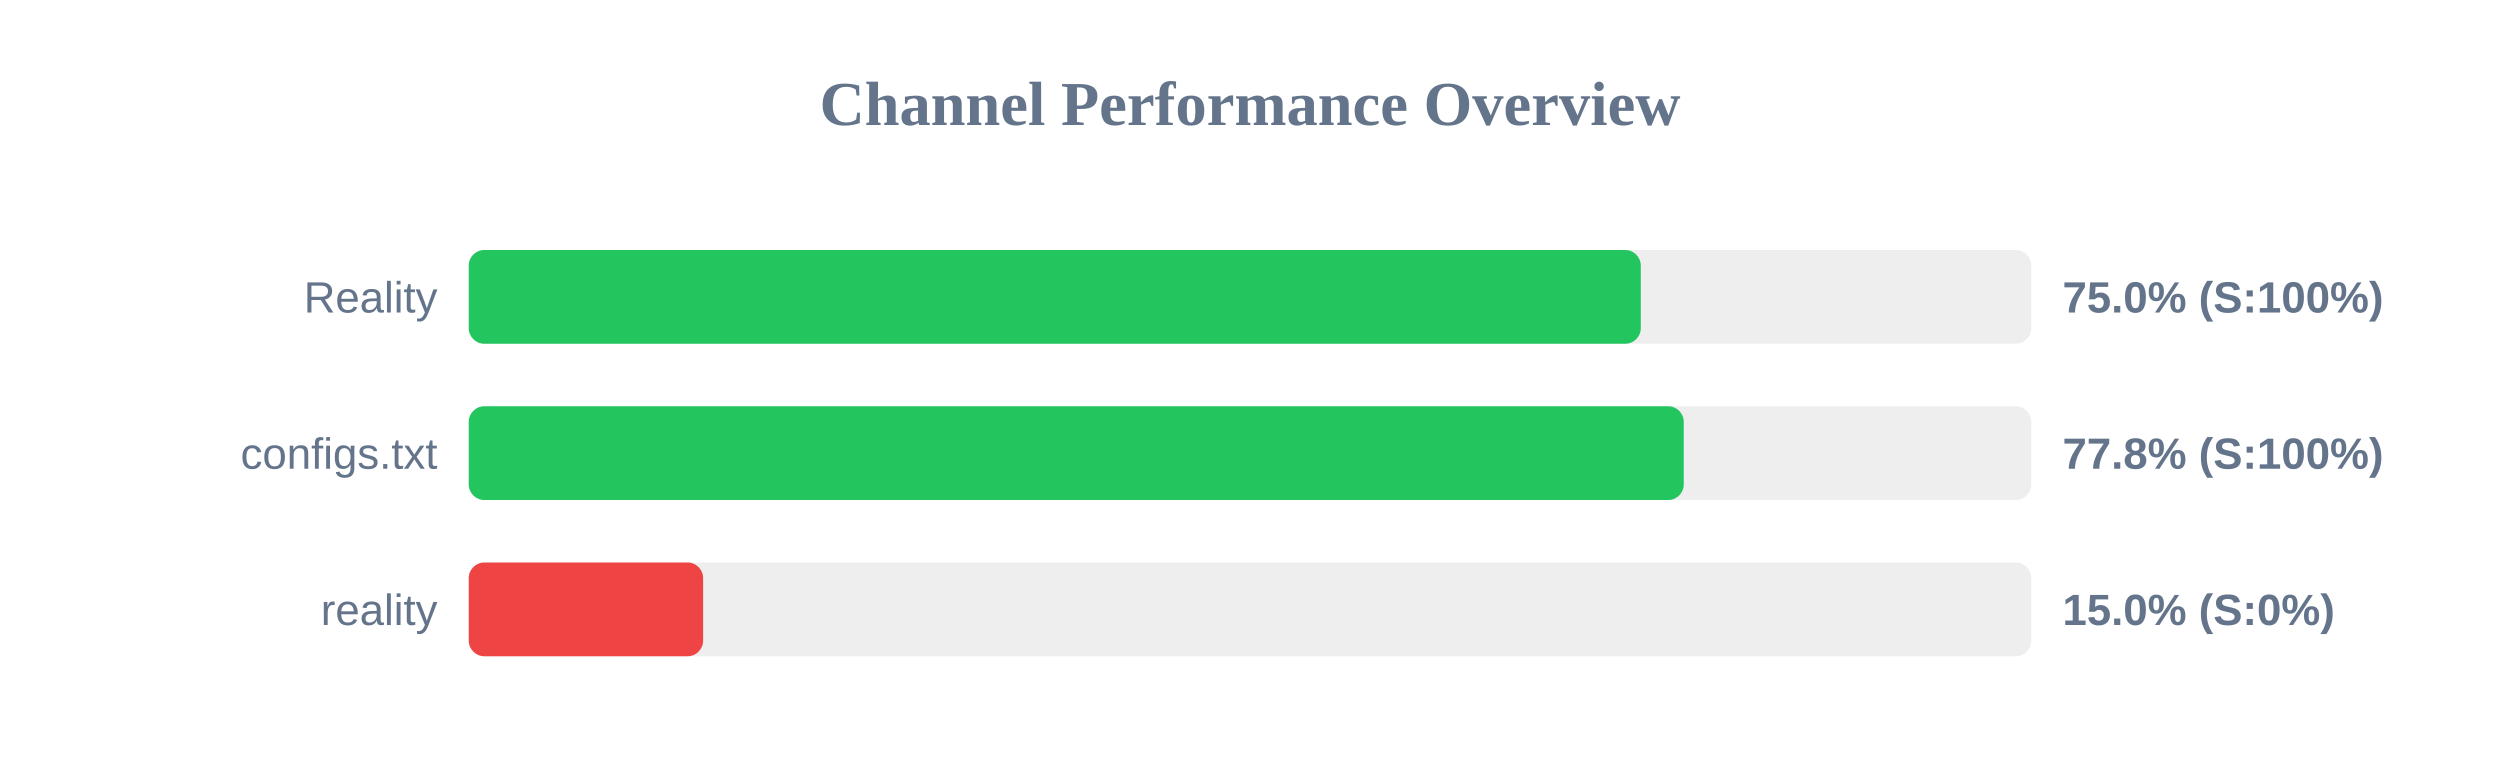
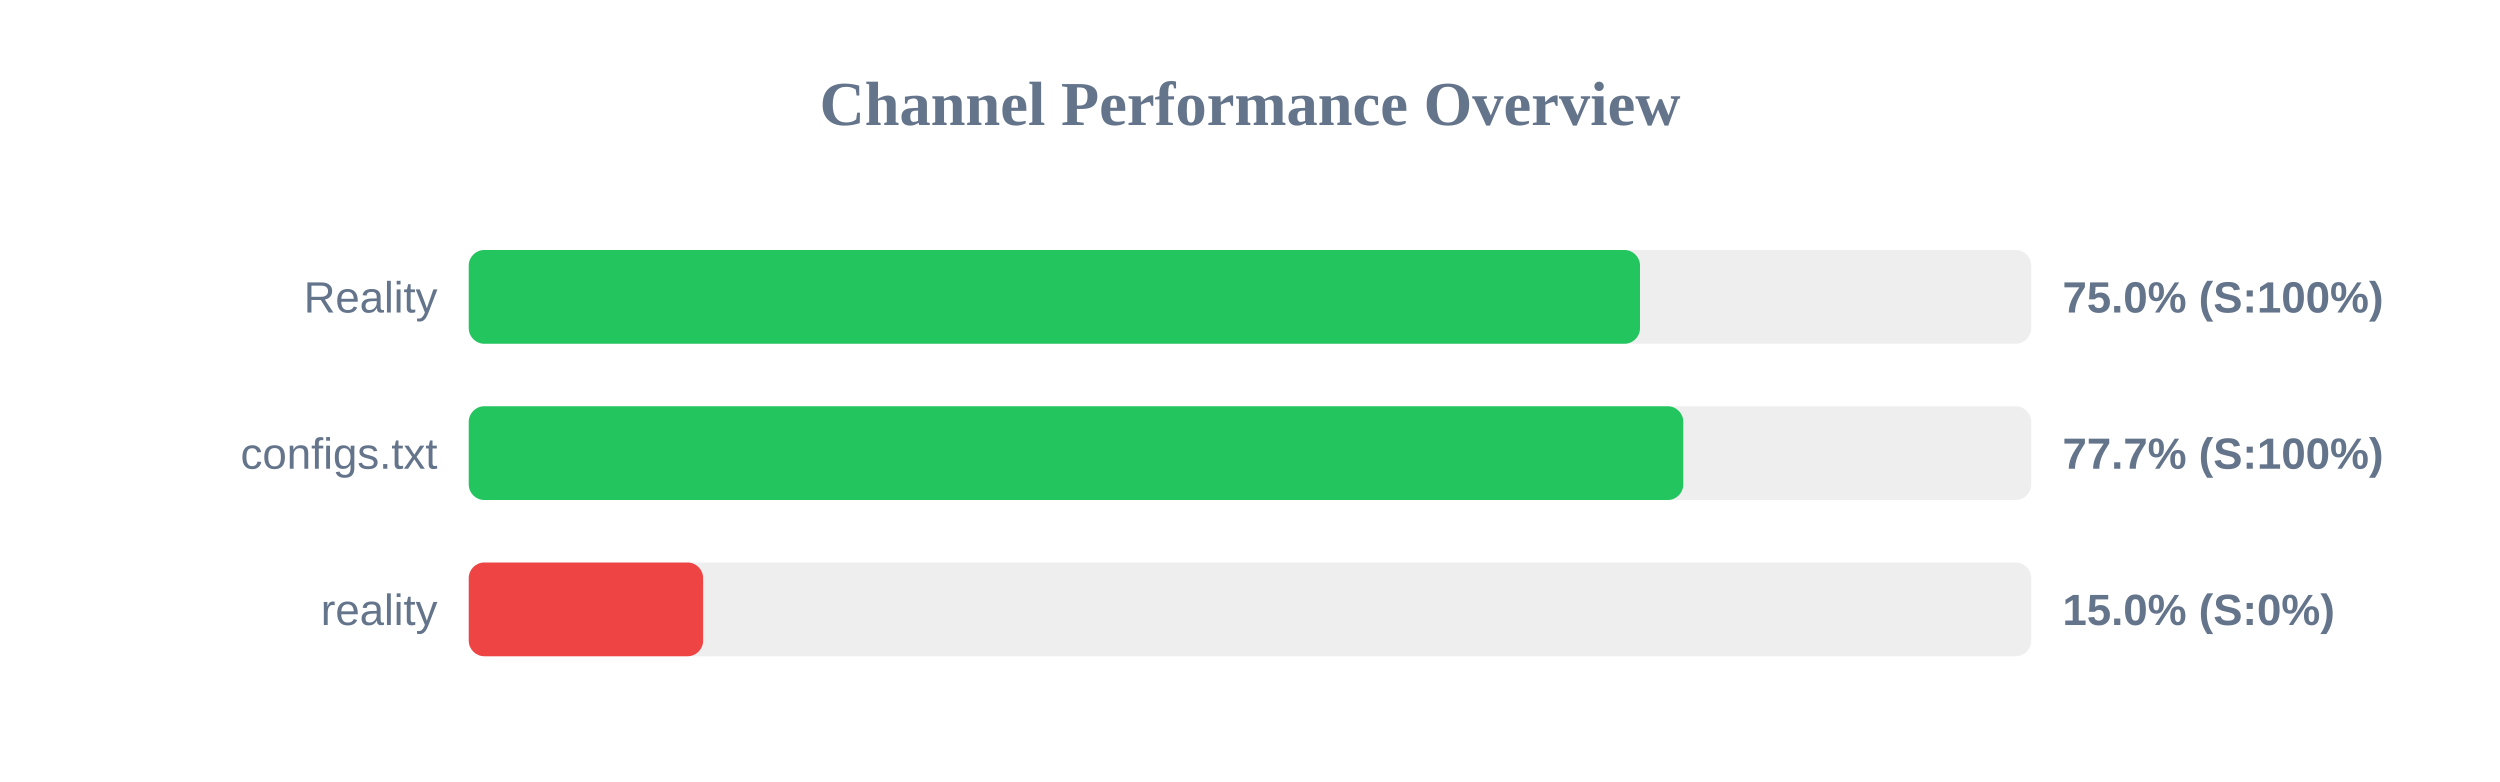
<svg xmlns="http://www.w3.org/2000/svg" width="800" height="250" version="1.1">
  <style>
        .row { font: 14px Arial; fill: #64748b; }
        .score { font: bold 14px Arial; fill: #64748b; }
    </style>
  <text x="400" y="40" text-anchor="middle" font-size="20px" font-weight="bold" fill="#64748b">Channel Performance Overview</text>
  <rect x="150" y="80" width="500" height="30" fill="#eee" rx="5" />
-   <rect x="150" y="80" width="375.05" height="30" fill="#22c55e" rx="5" />
+   <rect x="150" y="80" width="374.8" height="30" fill="#22c55e" rx="5" />
  <text x="140" y="100" text-anchor="end" class="row">Reality</text>
  <text x="660" y="100" text-anchor="start" class="score">75.0% (S:100%)</text>
  <rect x="150" y="130" width="500" height="30" fill="#eee" rx="5" />
-   <rect x="150" y="130" width="388.8" height="30" fill="#22c55e" rx="5" />
+   <rect x="150" y="130" width="388.65" height="30" fill="#22c55e" rx="5" />
  <text x="140" y="150" text-anchor="end" class="row">configs.txt</text>
-   <text x="660" y="150" text-anchor="start" class="score">77.8% (S:100%)</text>
+   <text x="660" y="150" text-anchor="start" class="score">77.7% (S:100%)</text>
  <rect x="150" y="180" width="500" height="30" fill="#eee" rx="5" />
  <rect x="150" y="180" width="75.0" height="30" fill="#ef4444" rx="5" />
  <text x="140" y="200" text-anchor="end" class="row">reality</text>
  <text x="660" y="200" text-anchor="start" class="score">15.0% (S:0%)</text>
</svg>
